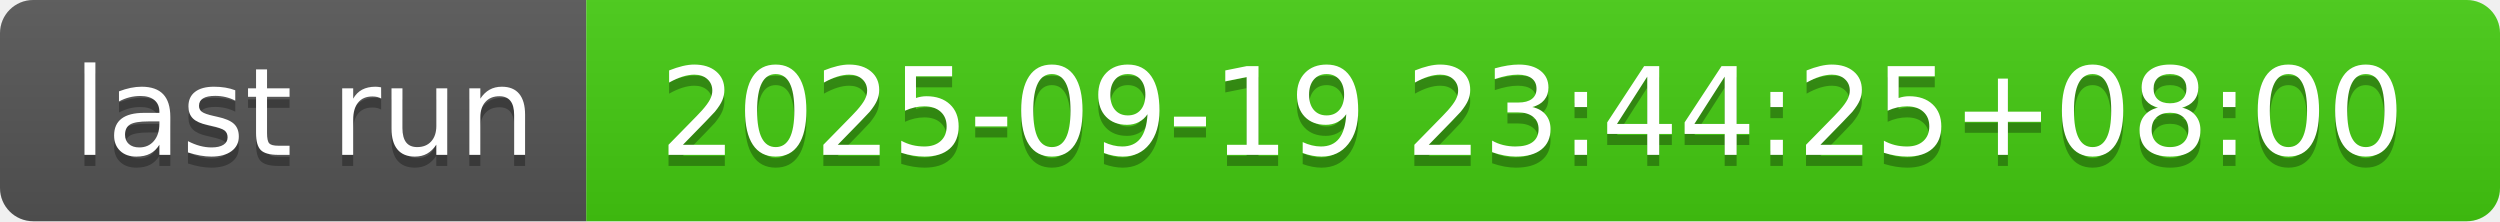
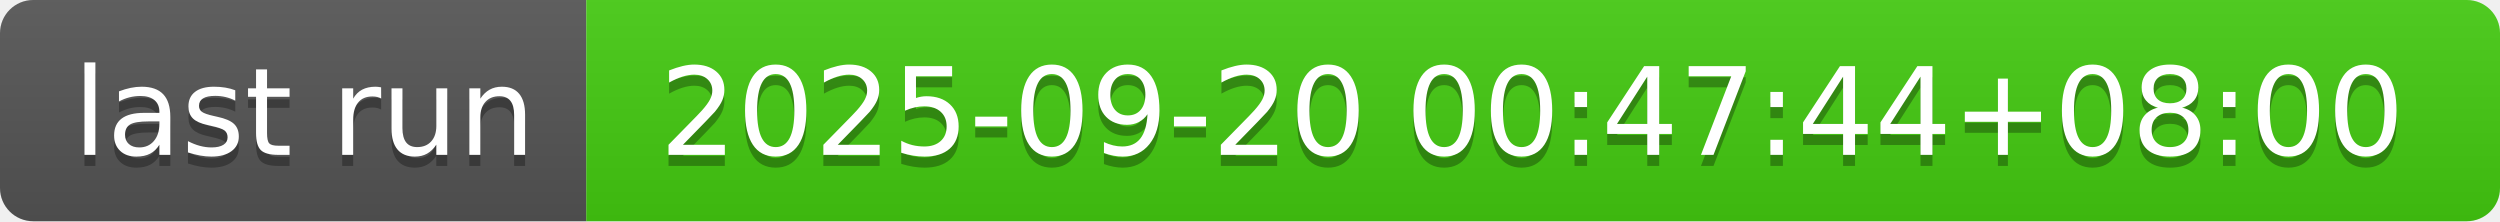
- <svg xmlns="http://www.w3.org/2000/svg" width="226" height="20" role="img" aria-label="last run: 2025-09-19 23:44:25+08:00">
+ <svg xmlns="http://www.w3.org/2000/svg" width="226" height="20" role="img" aria-label="last run: 2025-09-20 00:47:44+08:00">
  <linearGradient id="s" x2="0" y2="100%">
    <stop offset="0" stop-color="#bbb" stop-opacity=".1" />
    <stop offset="1" stop-opacity=".1" />
  </linearGradient>
  <clipPath id="r">
    <rect width="226" height="20" rx="3" fill="#fff" />
  </clipPath>
  <g clip-path="url(#r)">
    <rect width="53" height="20" fill="#555" />
    <rect x="53" width="173" height="20" fill="#4c1" />
    <rect width="226" height="20" fill="url(#s)" />
  </g>
  <g fill="#fff" text-anchor="middle" font-family="Verdana,Geneva,DejaVu Sans,sans-serif" text-rendering="geometricPrecision" font-size="110">
    <text aria-hidden="true" x="275" y="150" fill="#010101" fill-opacity=".3" transform="scale(.1)" textLength="430">last run</text>
    <text x="275" y="140" transform="scale(.1)" fill="#fff" textLength="430">last run</text>
-     <text aria-hidden="true" x="1385" y="150" fill="#010101" fill-opacity=".3" transform="scale(.1)" textLength="1630">2025-09-19 23:44:25+08:00</text>
-     <text x="1385" y="140" transform="scale(.1)" fill="#fff" textLength="1630">2025-09-19 23:44:25+08:00</text>
+     <text aria-hidden="true" x="1385" y="150" fill="#010101" fill-opacity=".3" transform="scale(.1)" textLength="1630">2025-09-20 00:47:44+08:00</text>
+     <text x="1385" y="140" transform="scale(.1)" fill="#fff" textLength="1630">2025-09-20 00:47:44+08:00</text>
  </g>
</svg>
